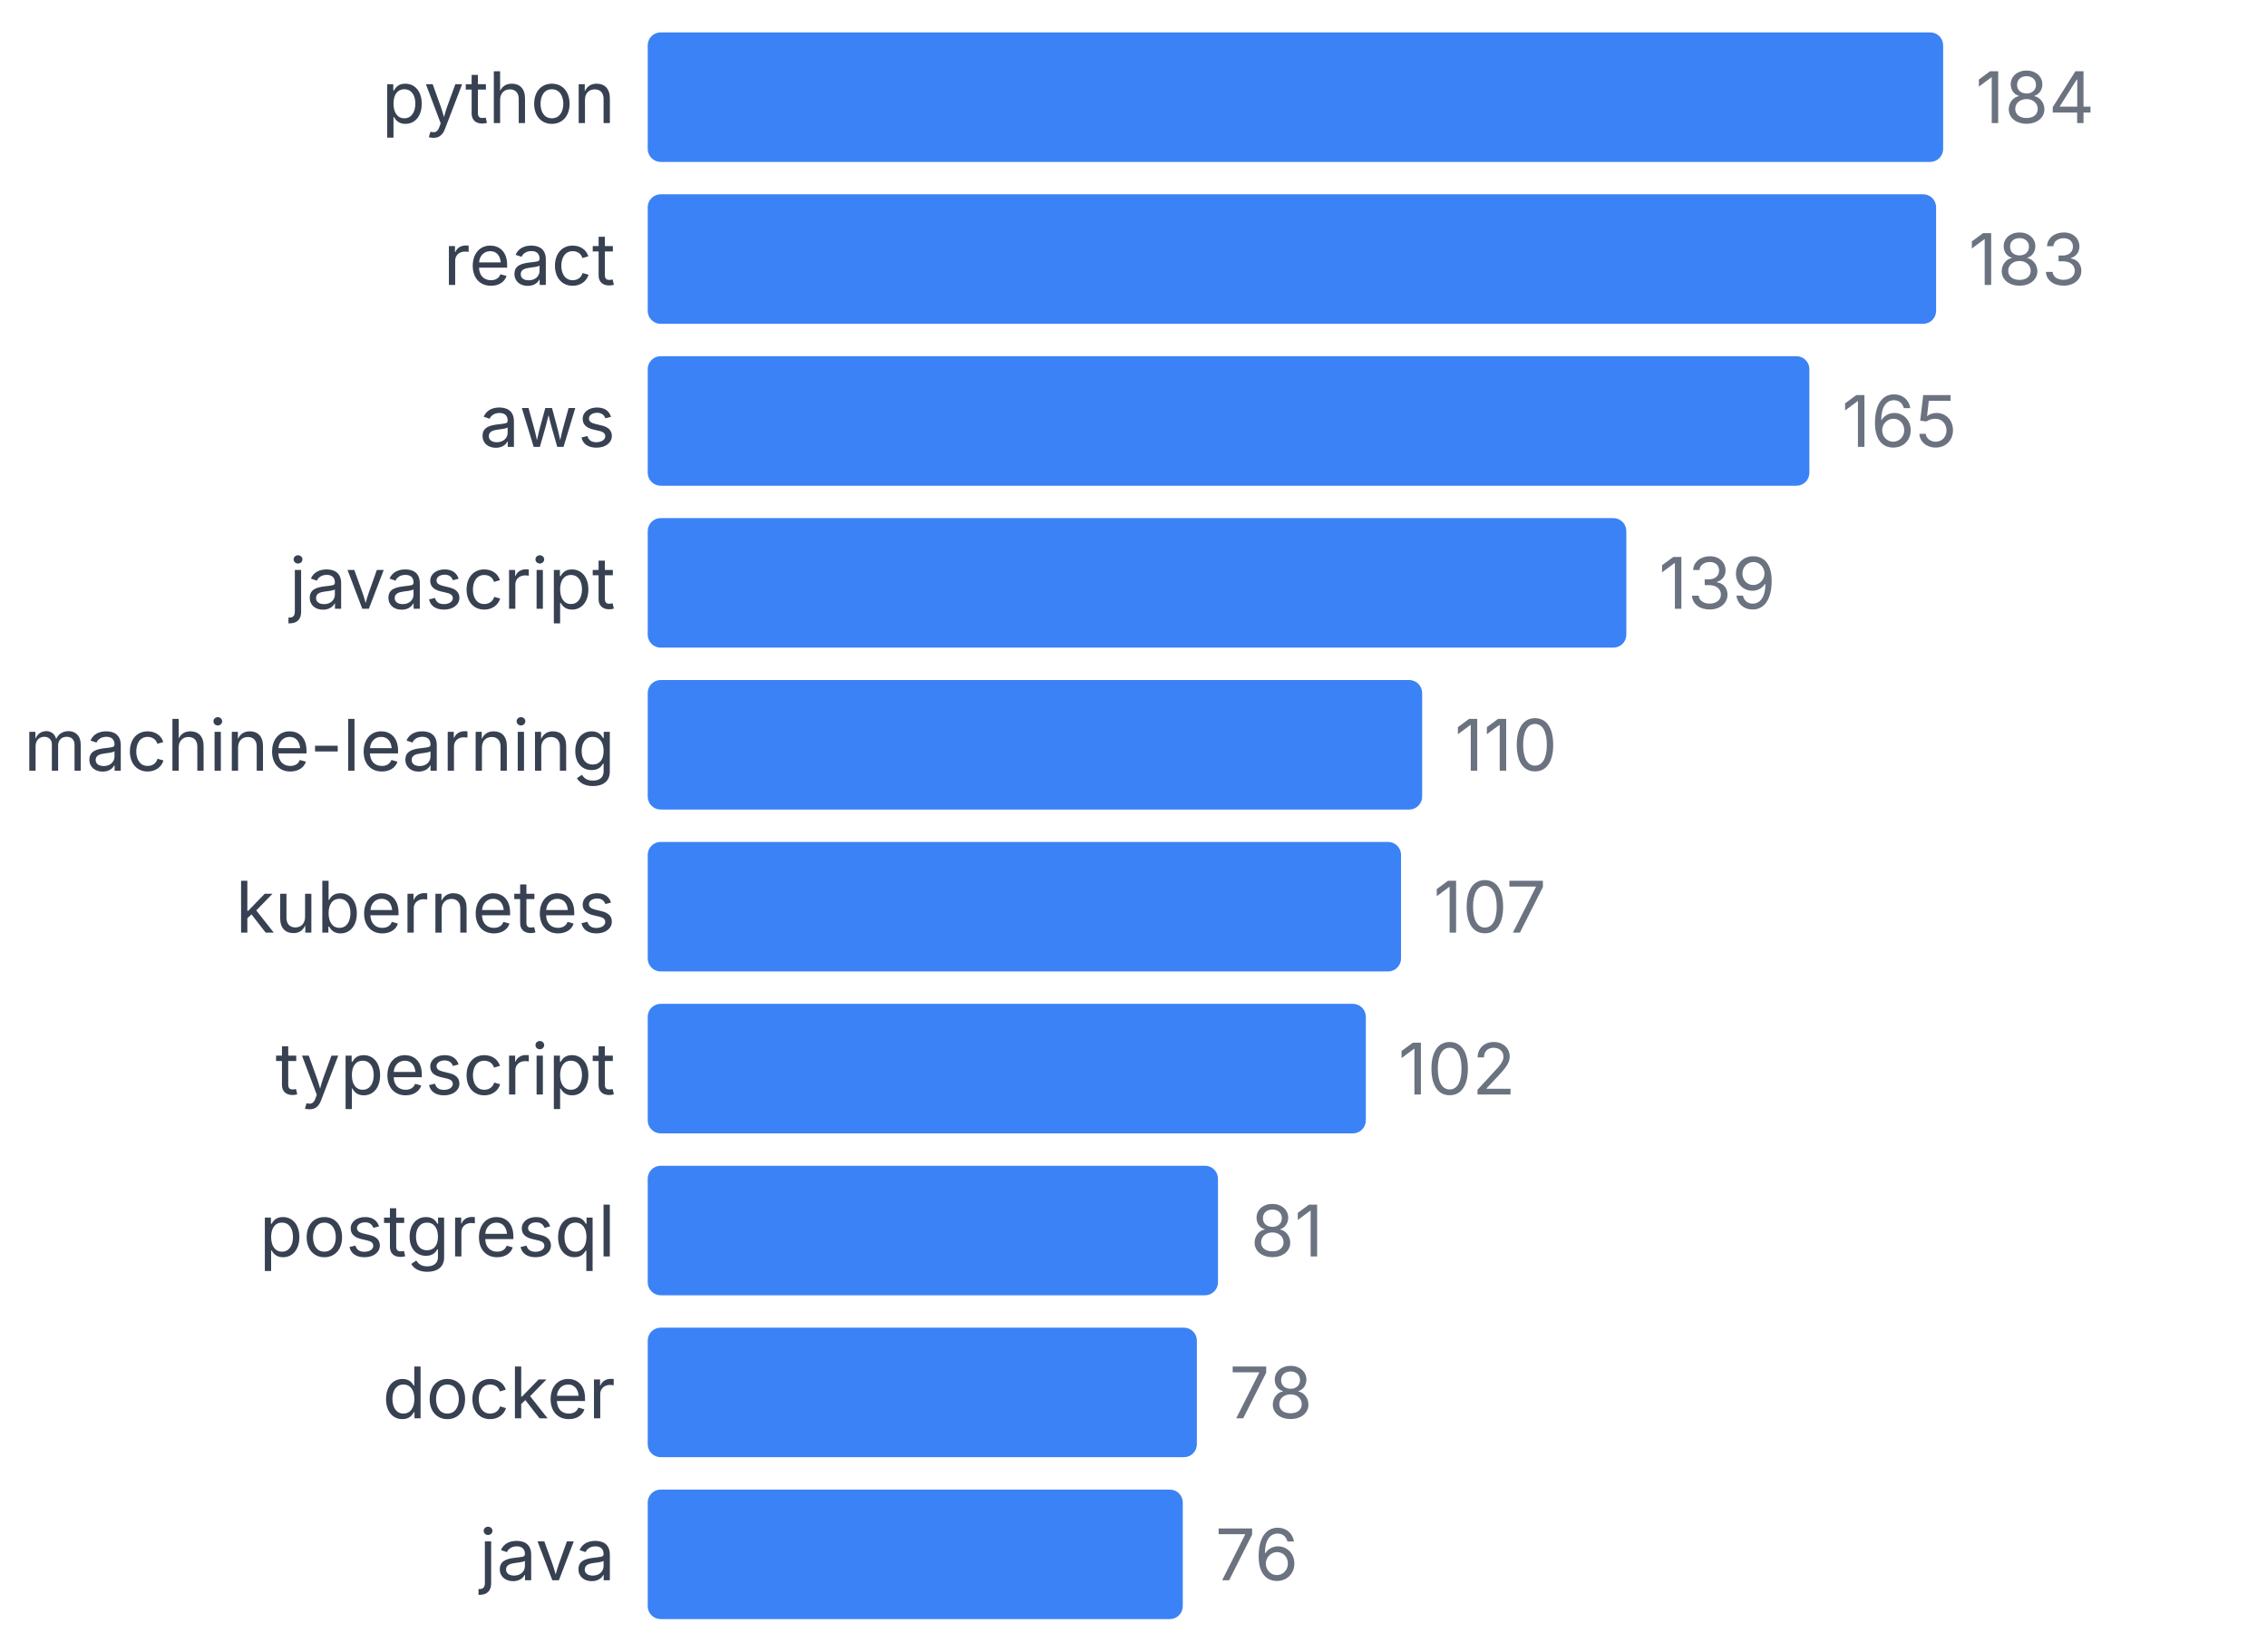
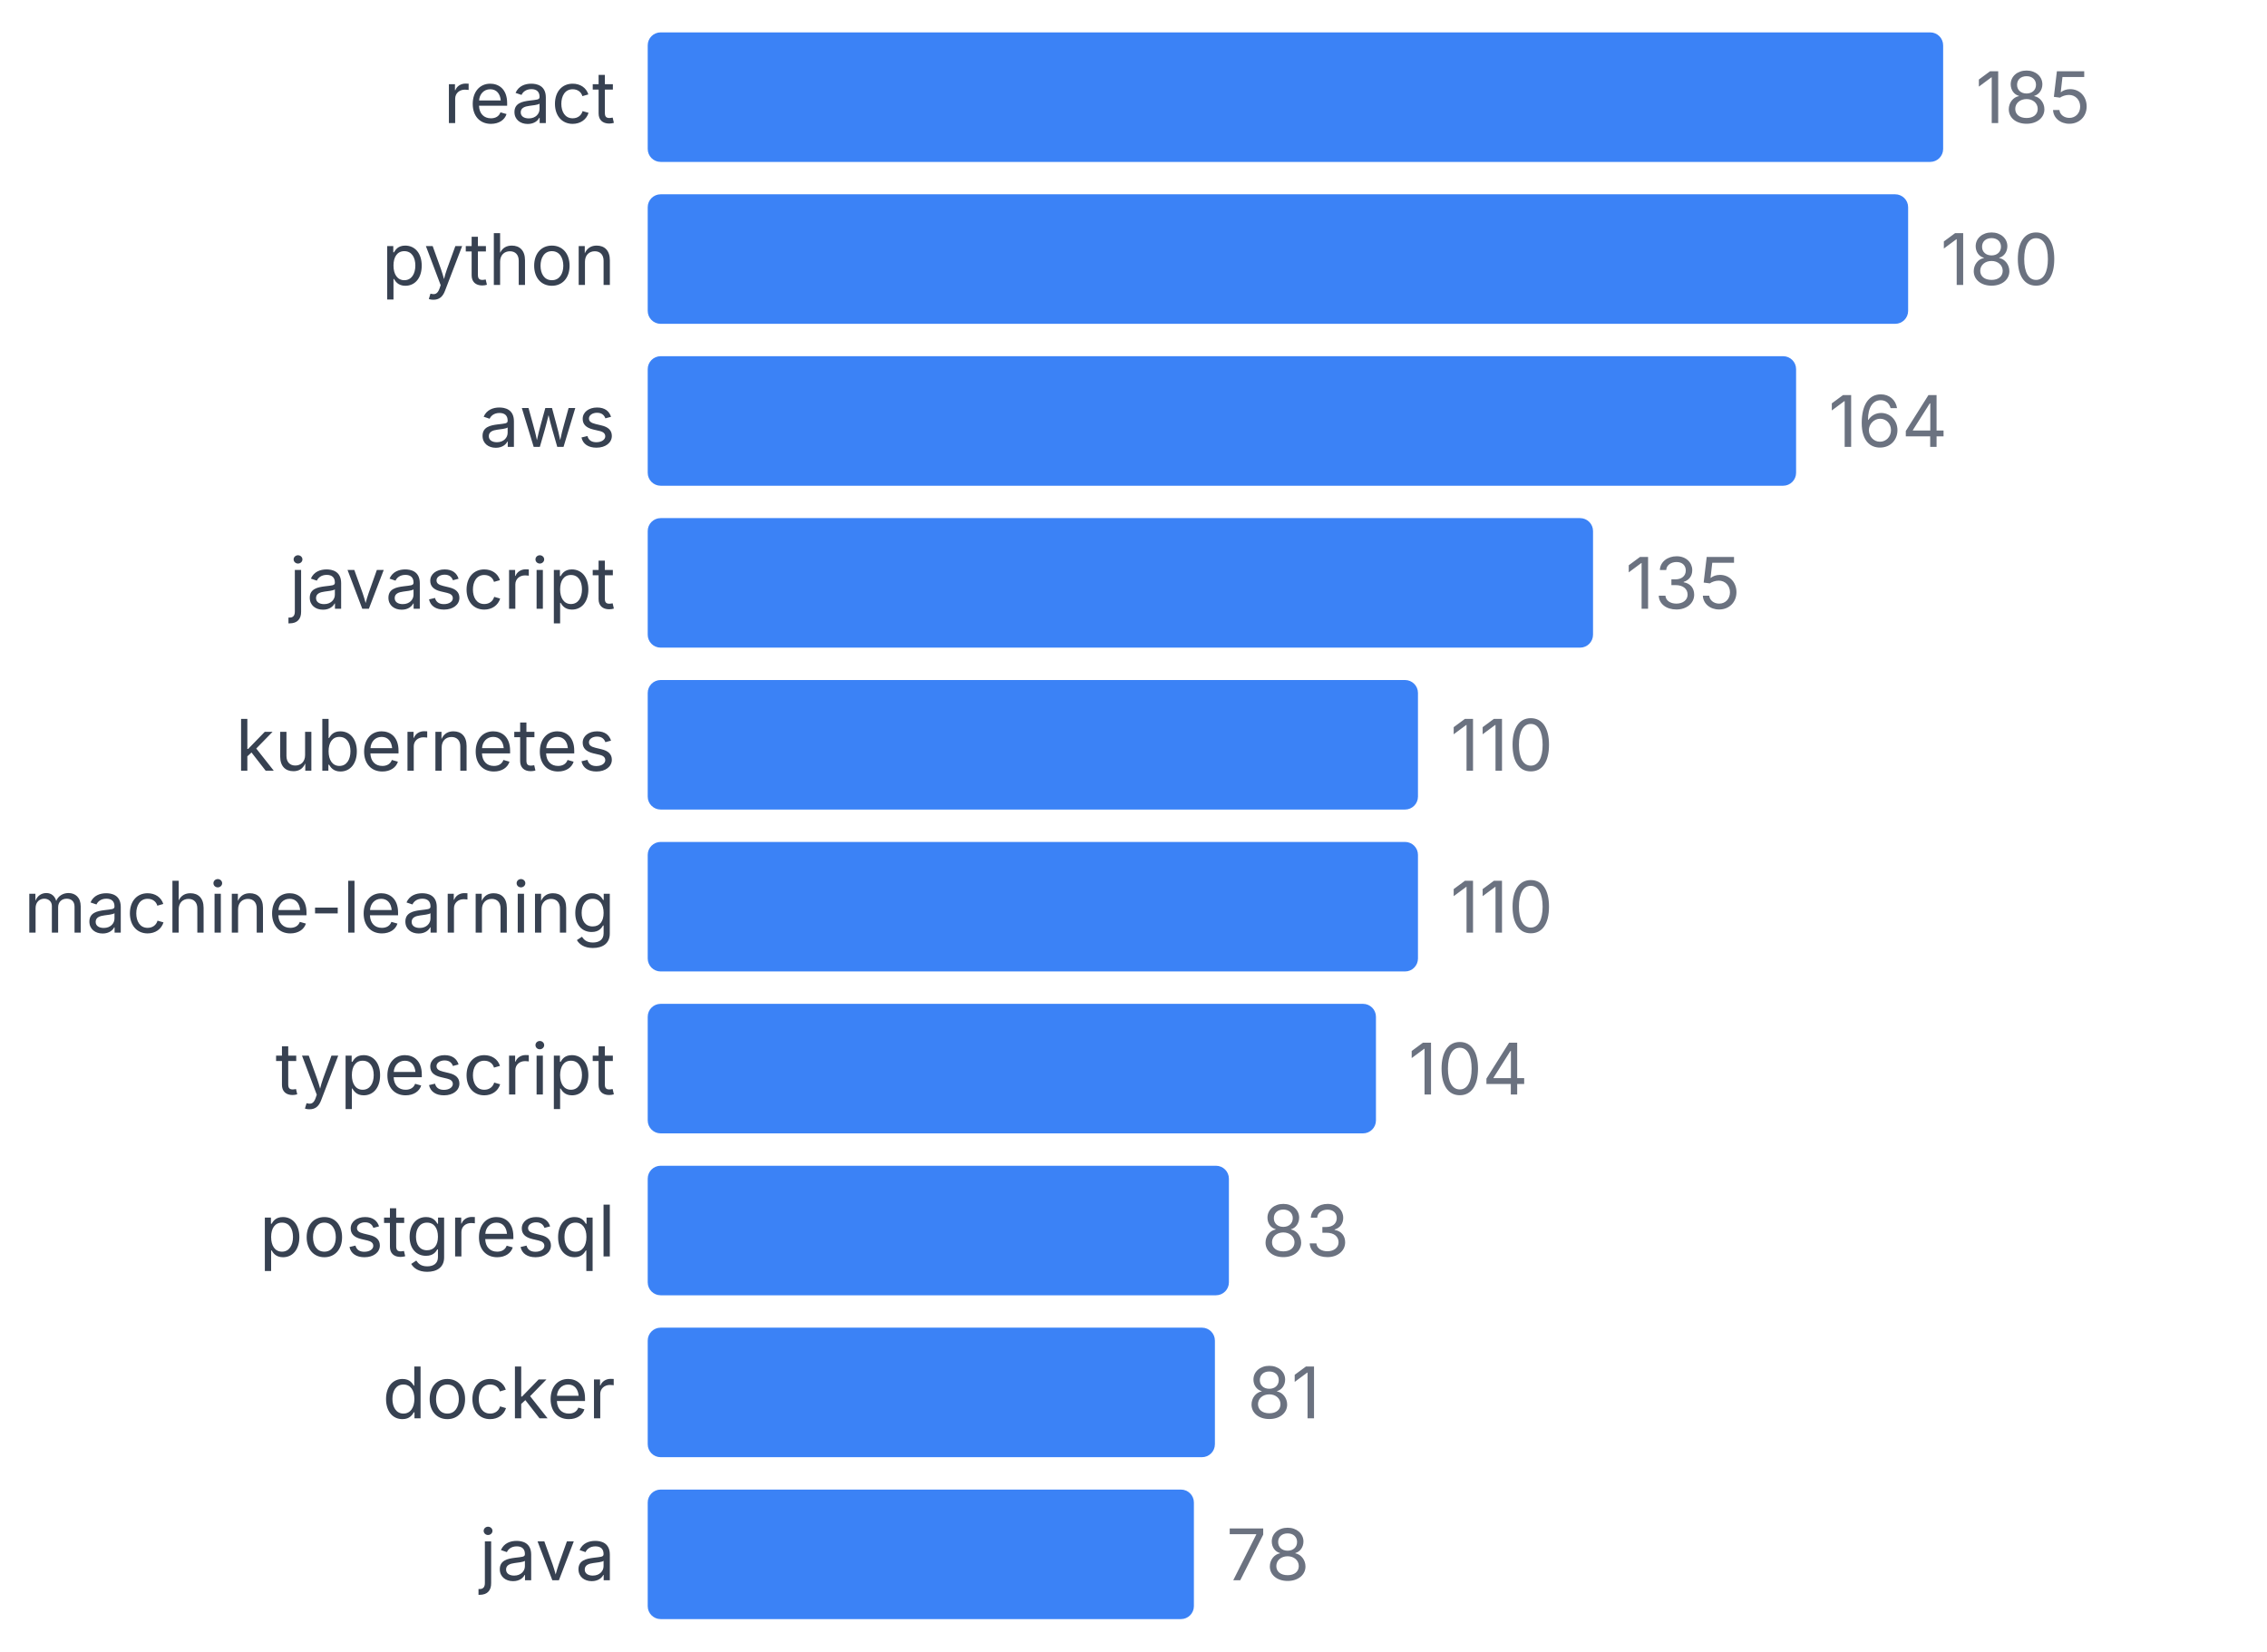
<svg xmlns="http://www.w3.org/2000/svg" width="350" height="255" viewBox="0 0 350 255">
  <style>
    text { font-family: system-ui, -apple-system, sans-serif; }
  </style>
-   <text x="95" y="19" text-anchor="end" font-size="11" fill="#374151">python</text>
+   <text x="95" y="19" text-anchor="end" font-size="11" fill="#374151">react</text>
  <rect x="100" y="5" width="200" height="20" fill="#3b82f6" rx="2" />
-   <text x="305" y="19" font-size="11" fill="#6b7280">184</text>
-   <text x="95" y="44" text-anchor="end" font-size="11" fill="#374151">react</text>
-   <rect x="100" y="30" width="198.913" height="20" fill="#3b82f6" rx="2" />
-   <text x="303.913" y="44" font-size="11" fill="#6b7280">183</text>
+   <text x="305" y="19" font-size="11" fill="#6b7280">185</text>
+   <text x="95" y="44" text-anchor="end" font-size="11" fill="#374151">python</text>
+   <rect x="100" y="30" width="194.595" height="20" fill="#3b82f6" rx="2" />
+   <text x="299.595" y="44" font-size="11" fill="#6b7280">180</text>
  <text x="95" y="69" text-anchor="end" font-size="11" fill="#374151">aws</text>
-   <rect x="100" y="55" width="179.348" height="20" fill="#3b82f6" rx="2" />
-   <text x="284.348" y="69" font-size="11" fill="#6b7280">165</text>
+   <rect x="100" y="55" width="177.297" height="20" fill="#3b82f6" rx="2" />
+   <text x="282.297" y="69" font-size="11" fill="#6b7280">164</text>
  <text x="95" y="94" text-anchor="end" font-size="11" fill="#374151">javascript</text>
-   <rect x="100" y="80" width="151.087" height="20" fill="#3b82f6" rx="2" />
-   <text x="256.087" y="94" font-size="11" fill="#6b7280">139</text>
-   <text x="95" y="119" text-anchor="end" font-size="11" fill="#374151">machine-learning</text>
-   <rect x="100" y="105" width="119.565" height="20" fill="#3b82f6" rx="2" />
-   <text x="224.565" y="119" font-size="11" fill="#6b7280">110</text>
-   <text x="95" y="144" text-anchor="end" font-size="11" fill="#374151">kubernetes</text>
-   <rect x="100" y="130" width="116.304" height="20" fill="#3b82f6" rx="2" />
-   <text x="221.304" y="144" font-size="11" fill="#6b7280">107</text>
+   <rect x="100" y="80" width="145.946" height="20" fill="#3b82f6" rx="2" />
+   <text x="250.946" y="94" font-size="11" fill="#6b7280">135</text>
+   <text x="95" y="119" text-anchor="end" font-size="11" fill="#374151">kubernetes</text>
+   <rect x="100" y="105" width="118.919" height="20" fill="#3b82f6" rx="2" />
+   <text x="223.919" y="119" font-size="11" fill="#6b7280">110</text>
+   <text x="95" y="144" text-anchor="end" font-size="11" fill="#374151">machine-learning</text>
+   <rect x="100" y="130" width="118.919" height="20" fill="#3b82f6" rx="2" />
+   <text x="223.919" y="144" font-size="11" fill="#6b7280">110</text>
  <text x="95" y="169" text-anchor="end" font-size="11" fill="#374151">typescript</text>
-   <rect x="100" y="155" width="110.87" height="20" fill="#3b82f6" rx="2" />
-   <text x="215.87" y="169" font-size="11" fill="#6b7280">102</text>
+   <rect x="100" y="155" width="112.432" height="20" fill="#3b82f6" rx="2" />
+   <text x="217.432" y="169" font-size="11" fill="#6b7280">104</text>
  <text x="95" y="194" text-anchor="end" font-size="11" fill="#374151">postgresql</text>
-   <rect x="100" y="180" width="88.043" height="20" fill="#3b82f6" rx="2" />
-   <text x="193.043" y="194" font-size="11" fill="#6b7280">81</text>
+   <rect x="100" y="180" width="89.73" height="20" fill="#3b82f6" rx="2" />
+   <text x="194.73" y="194" font-size="11" fill="#6b7280">83</text>
  <text x="95" y="219" text-anchor="end" font-size="11" fill="#374151">docker</text>
-   <rect x="100" y="205" width="84.783" height="20" fill="#3b82f6" rx="2" />
-   <text x="189.783" y="219" font-size="11" fill="#6b7280">78</text>
+   <rect x="100" y="205" width="87.568" height="20" fill="#3b82f6" rx="2" />
+   <text x="192.568" y="219" font-size="11" fill="#6b7280">81</text>
  <text x="95" y="244" text-anchor="end" font-size="11" fill="#374151">java</text>
-   <rect x="100" y="230" width="82.609" height="20" fill="#3b82f6" rx="2" />
-   <text x="187.609" y="244" font-size="11" fill="#6b7280">76</text>
+   <rect x="100" y="230" width="84.324" height="20" fill="#3b82f6" rx="2" />
+   <text x="189.324" y="244" font-size="11" fill="#6b7280">78</text>
</svg>
